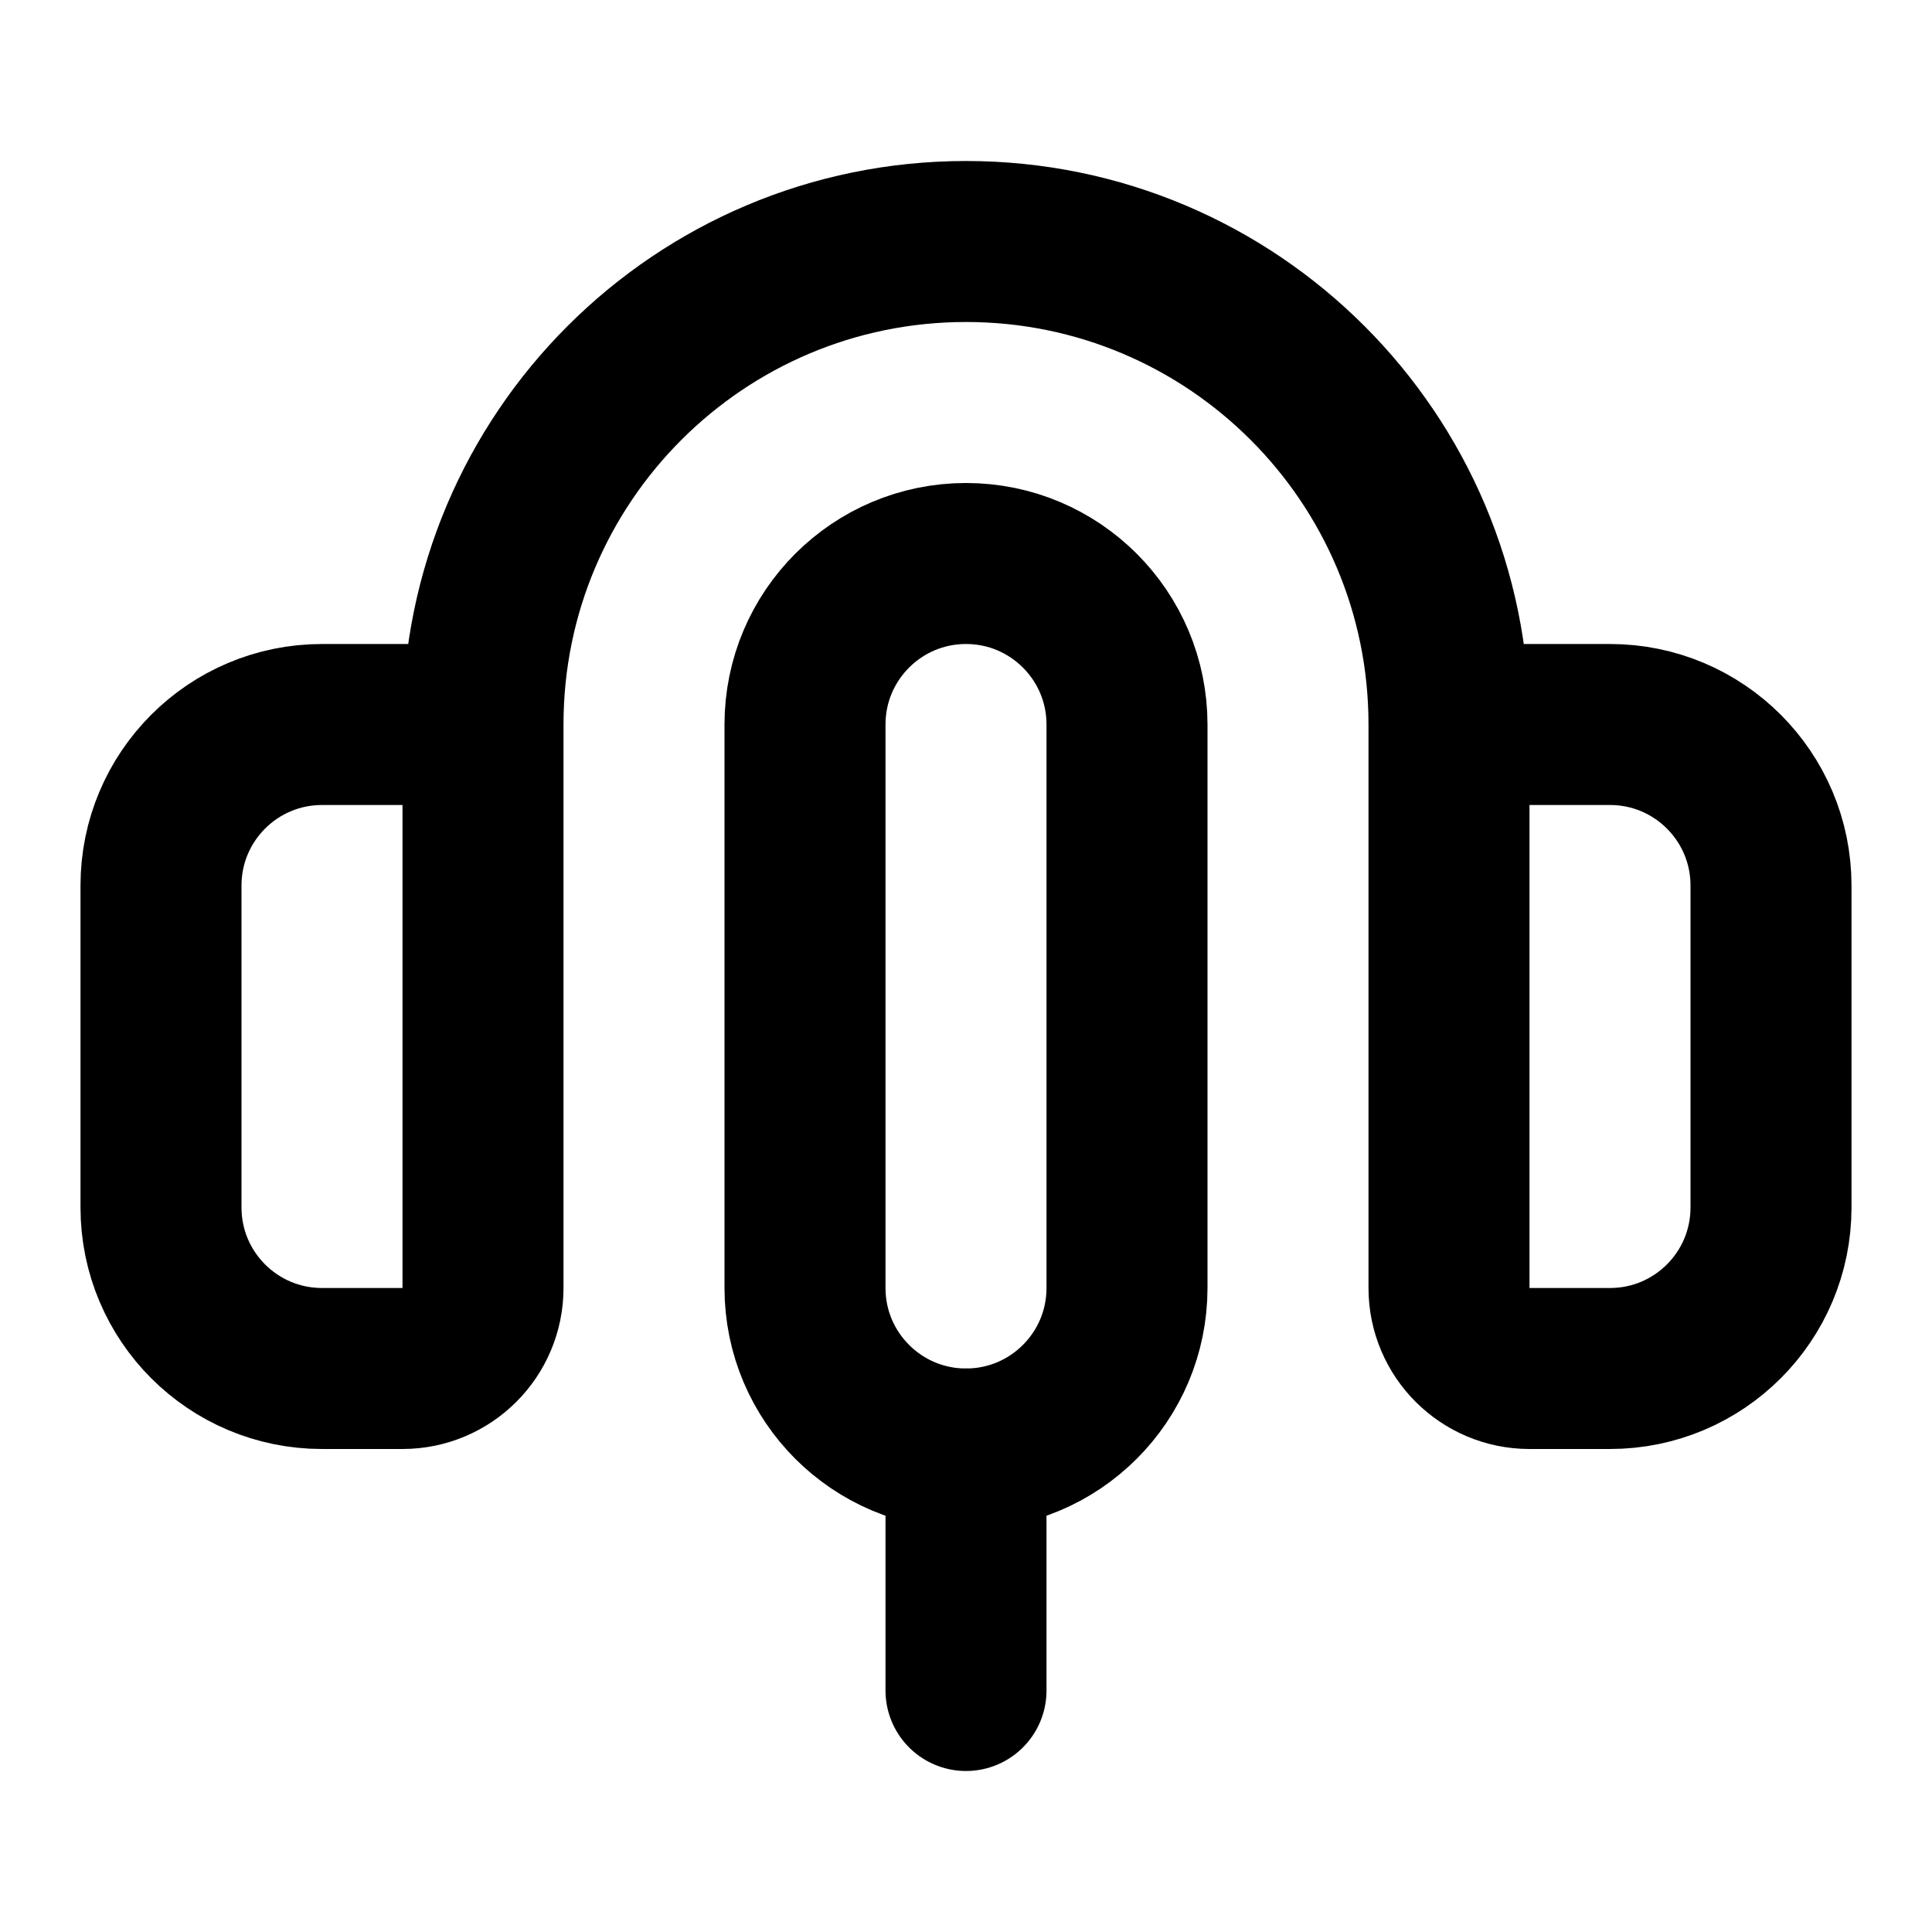
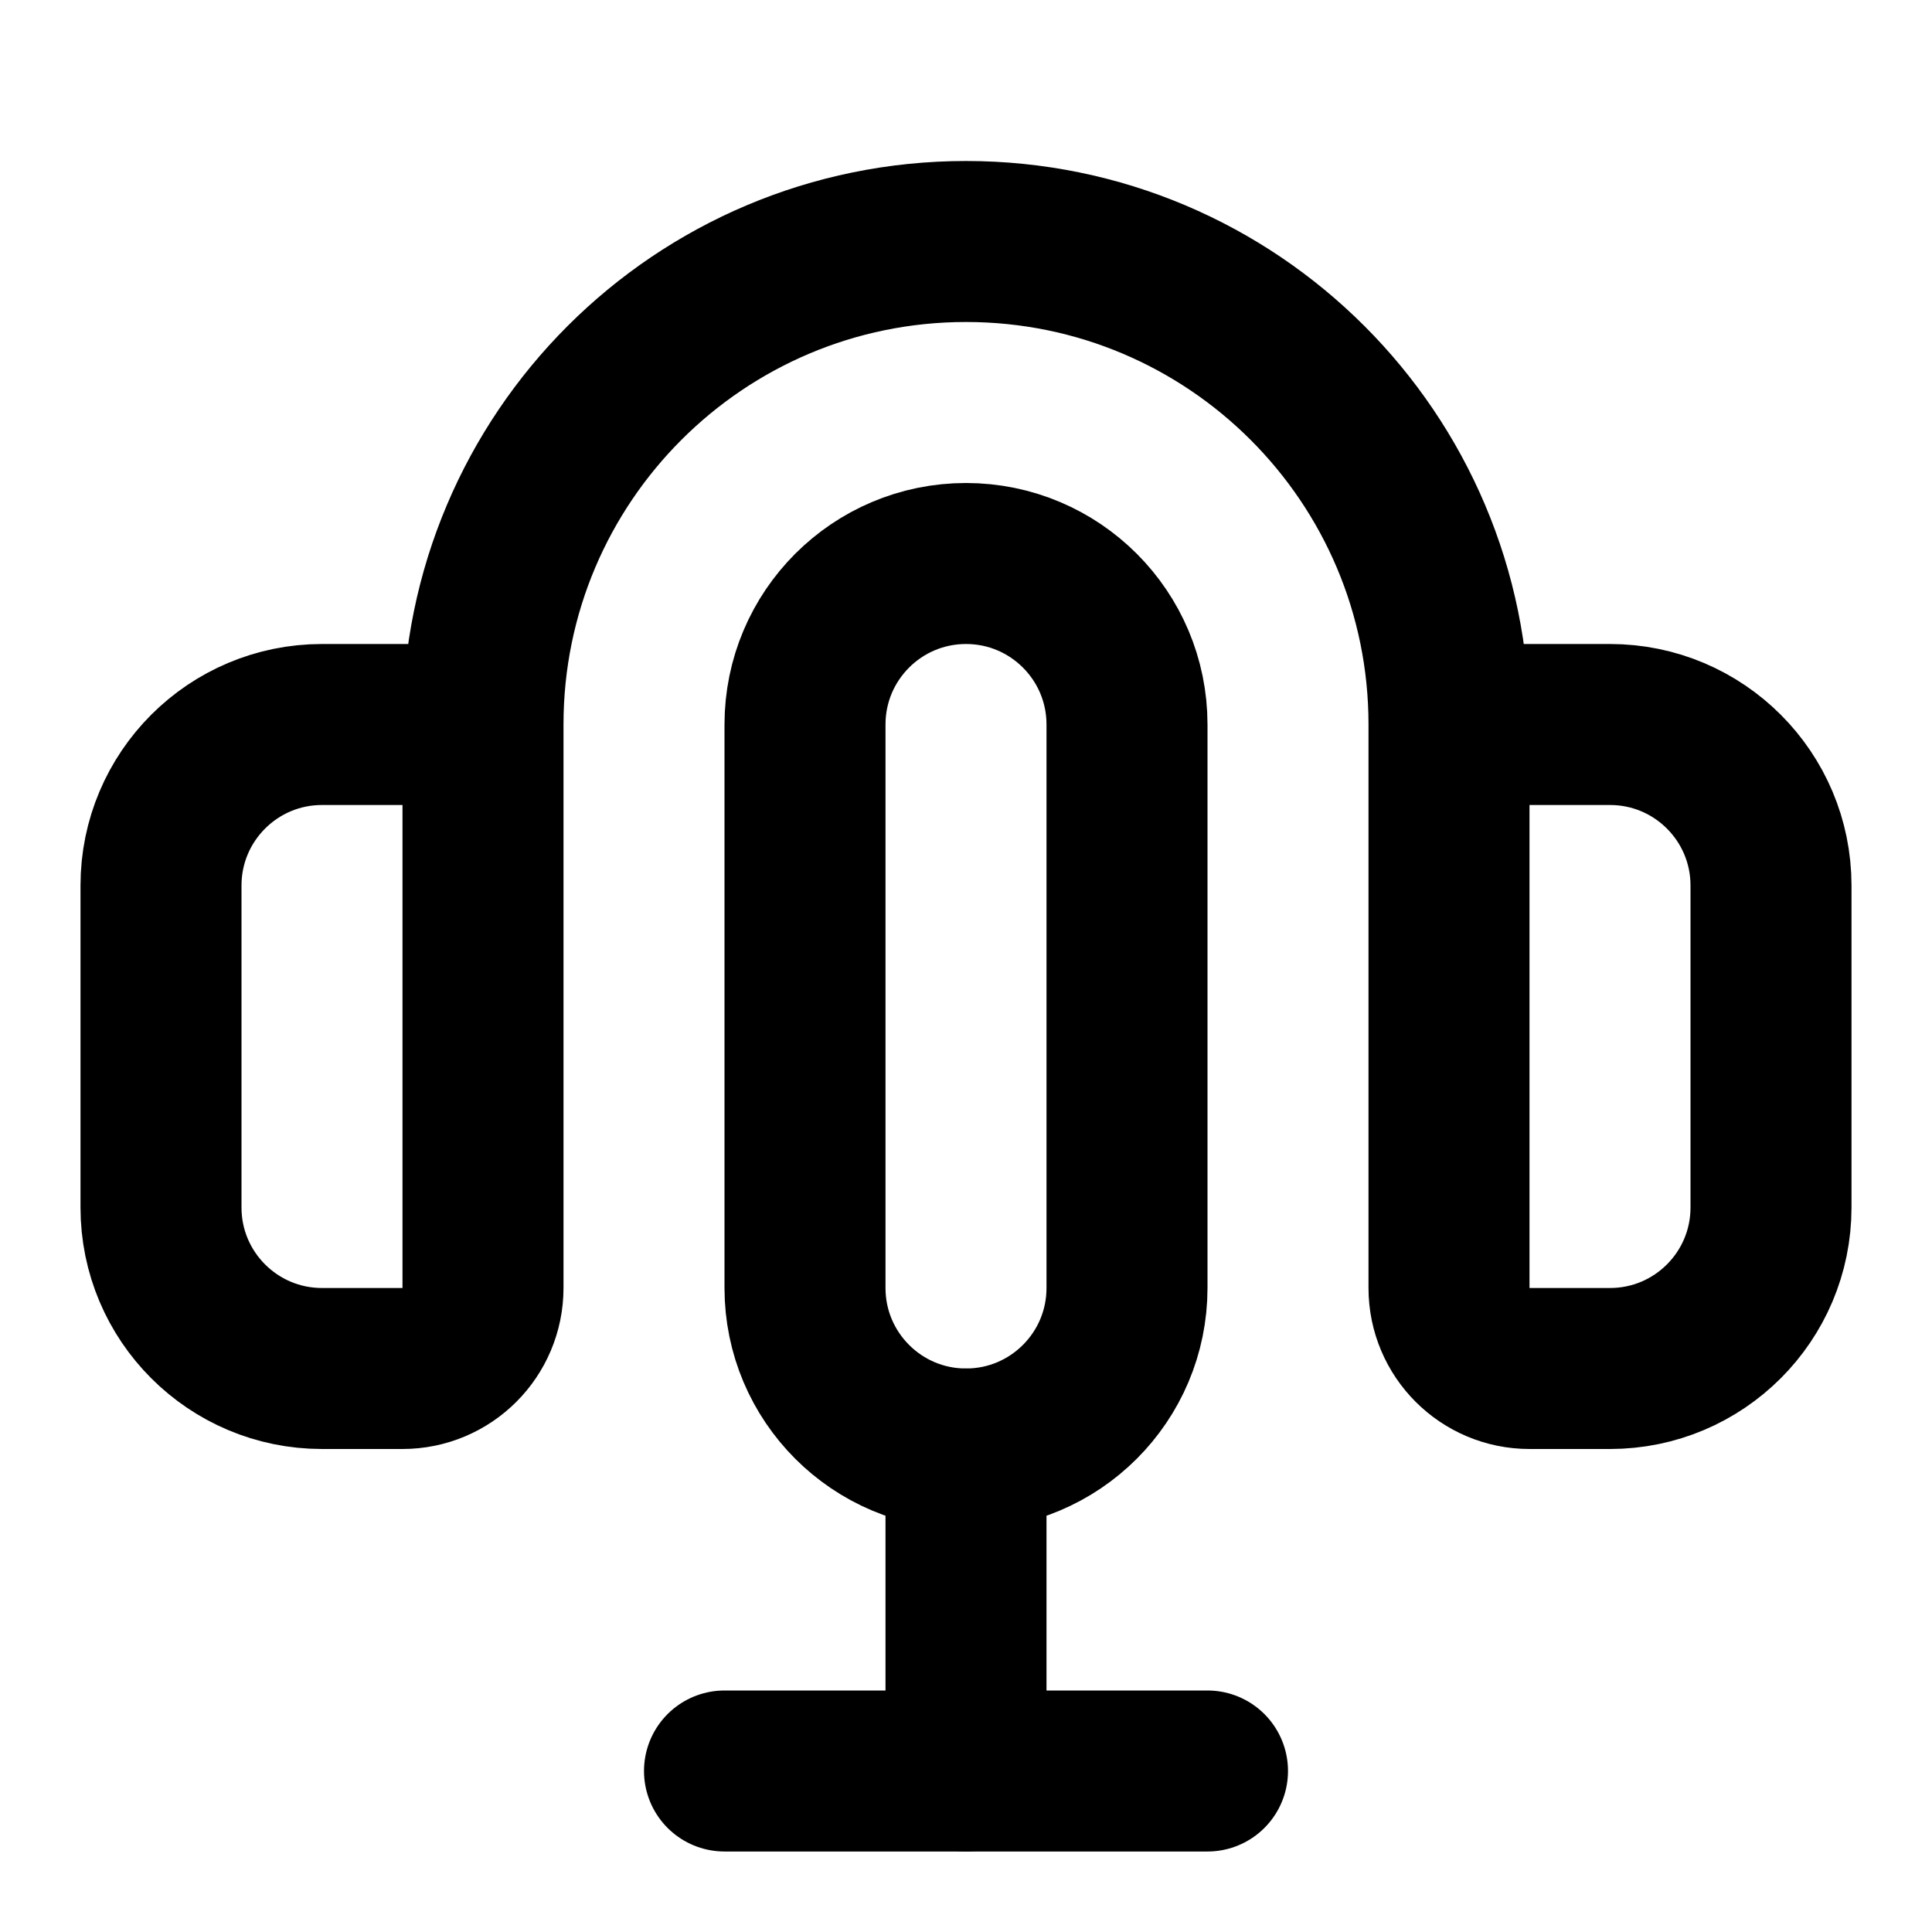
<svg xmlns="http://www.w3.org/2000/svg" width="24" height="24" viewBox="0 0 24 24" fill="none" stroke="currentColor" stroke-width="2" stroke-linecap="round" stroke-linejoin="round">
-   <path d="M12 18v3" />
+   <path d="M12 18v4" />
  <path d="M6 9H4a2 2 0 0 0-2 2v4a2 2 0 0 0 2 2h1a1 1 0 0 0 1-1za6 6 0 0 1 12 0v7a1 1 0 0 0 1 1h1a2 2 0 0 0 2-2v-4a2 2 0 0 0-2-2h-2" />
+   <path d="M9 22h6" />
  <rect x="10" y="7" width="4" height="11" rx="2" />
</svg>
